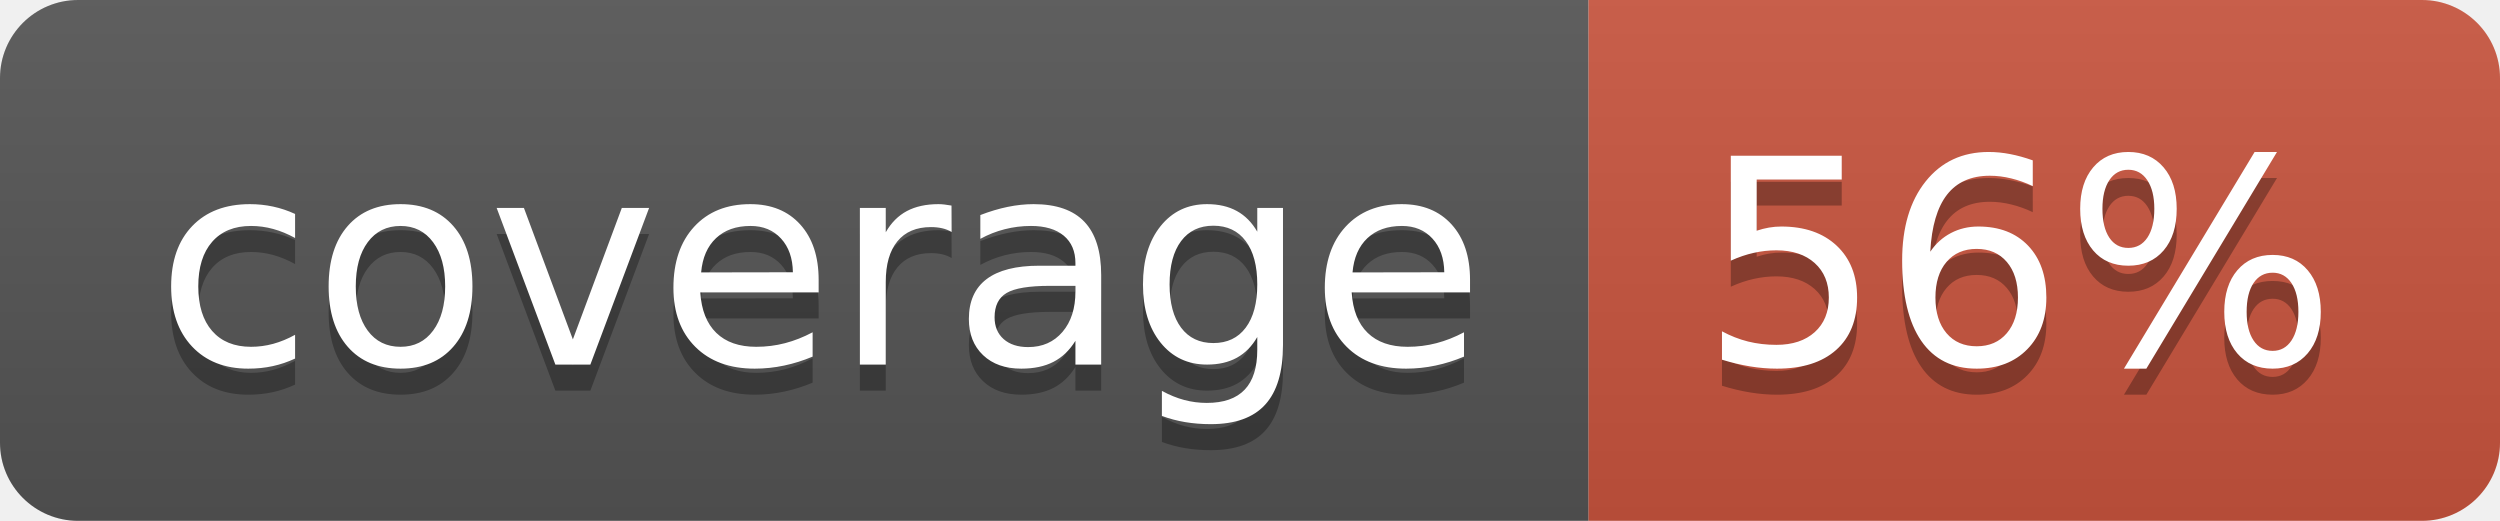
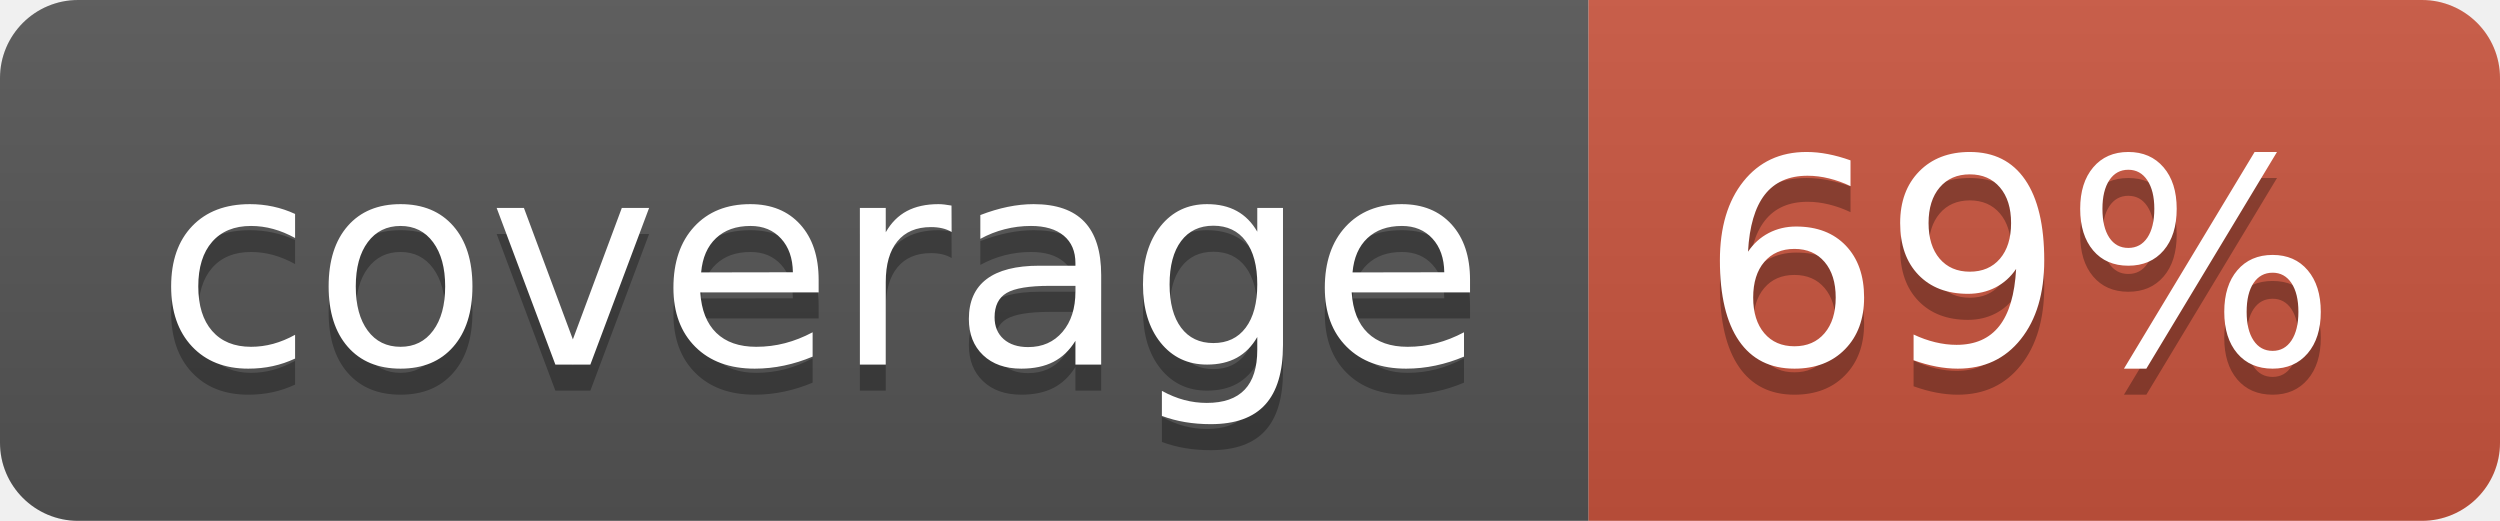
<svg xmlns="http://www.w3.org/2000/svg" width="96" height="20">
  <linearGradient id="b" x2="0" y2="100%">
    <stop offset="0" stop-color="#bbb" stop-opacity=".1" />
    <stop offset="1" stop-opacity=".1" />
  </linearGradient>
  <clipPath id="a">
    <rect width="96" height="20" rx="3" fill="#fff" />
  </clipPath>
  <g clip-path="url(#a)">
    <path fill="#555" d="M0 0h61v20H0z" />
    <path fill="#CA553E" d="M61 0h35v20H61z" />
    <path fill="url(#b)" d="M0 0h96v20H0z" />
  </g>
  <g fill="#fff" text-anchor="middle" font-family="DejaVu Sans,Verdana,Geneva,sans-serif" font-size="110">
    <text x="315" y="150" fill="#010101" fill-opacity=".3" transform="scale(.1)" textLength="510">coverage</text>
    <text x="315" y="140" transform="scale(.1)" textLength="510">coverage</text>
-     <text x="775" y="150" fill="#010101" fill-opacity=".3" transform="scale(.1)" textLength="250">56%</text>
-     <text x="775" y="140" transform="scale(.1)" textLength="250">56%</text>
+     <text x="775" y="150" fill="#010101" fill-opacity=".3" transform="scale(.1)" textLength="250">69%</text>
+     <text x="775" y="140" transform="scale(.1)" textLength="250">69%</text>
  </g>
</svg>
